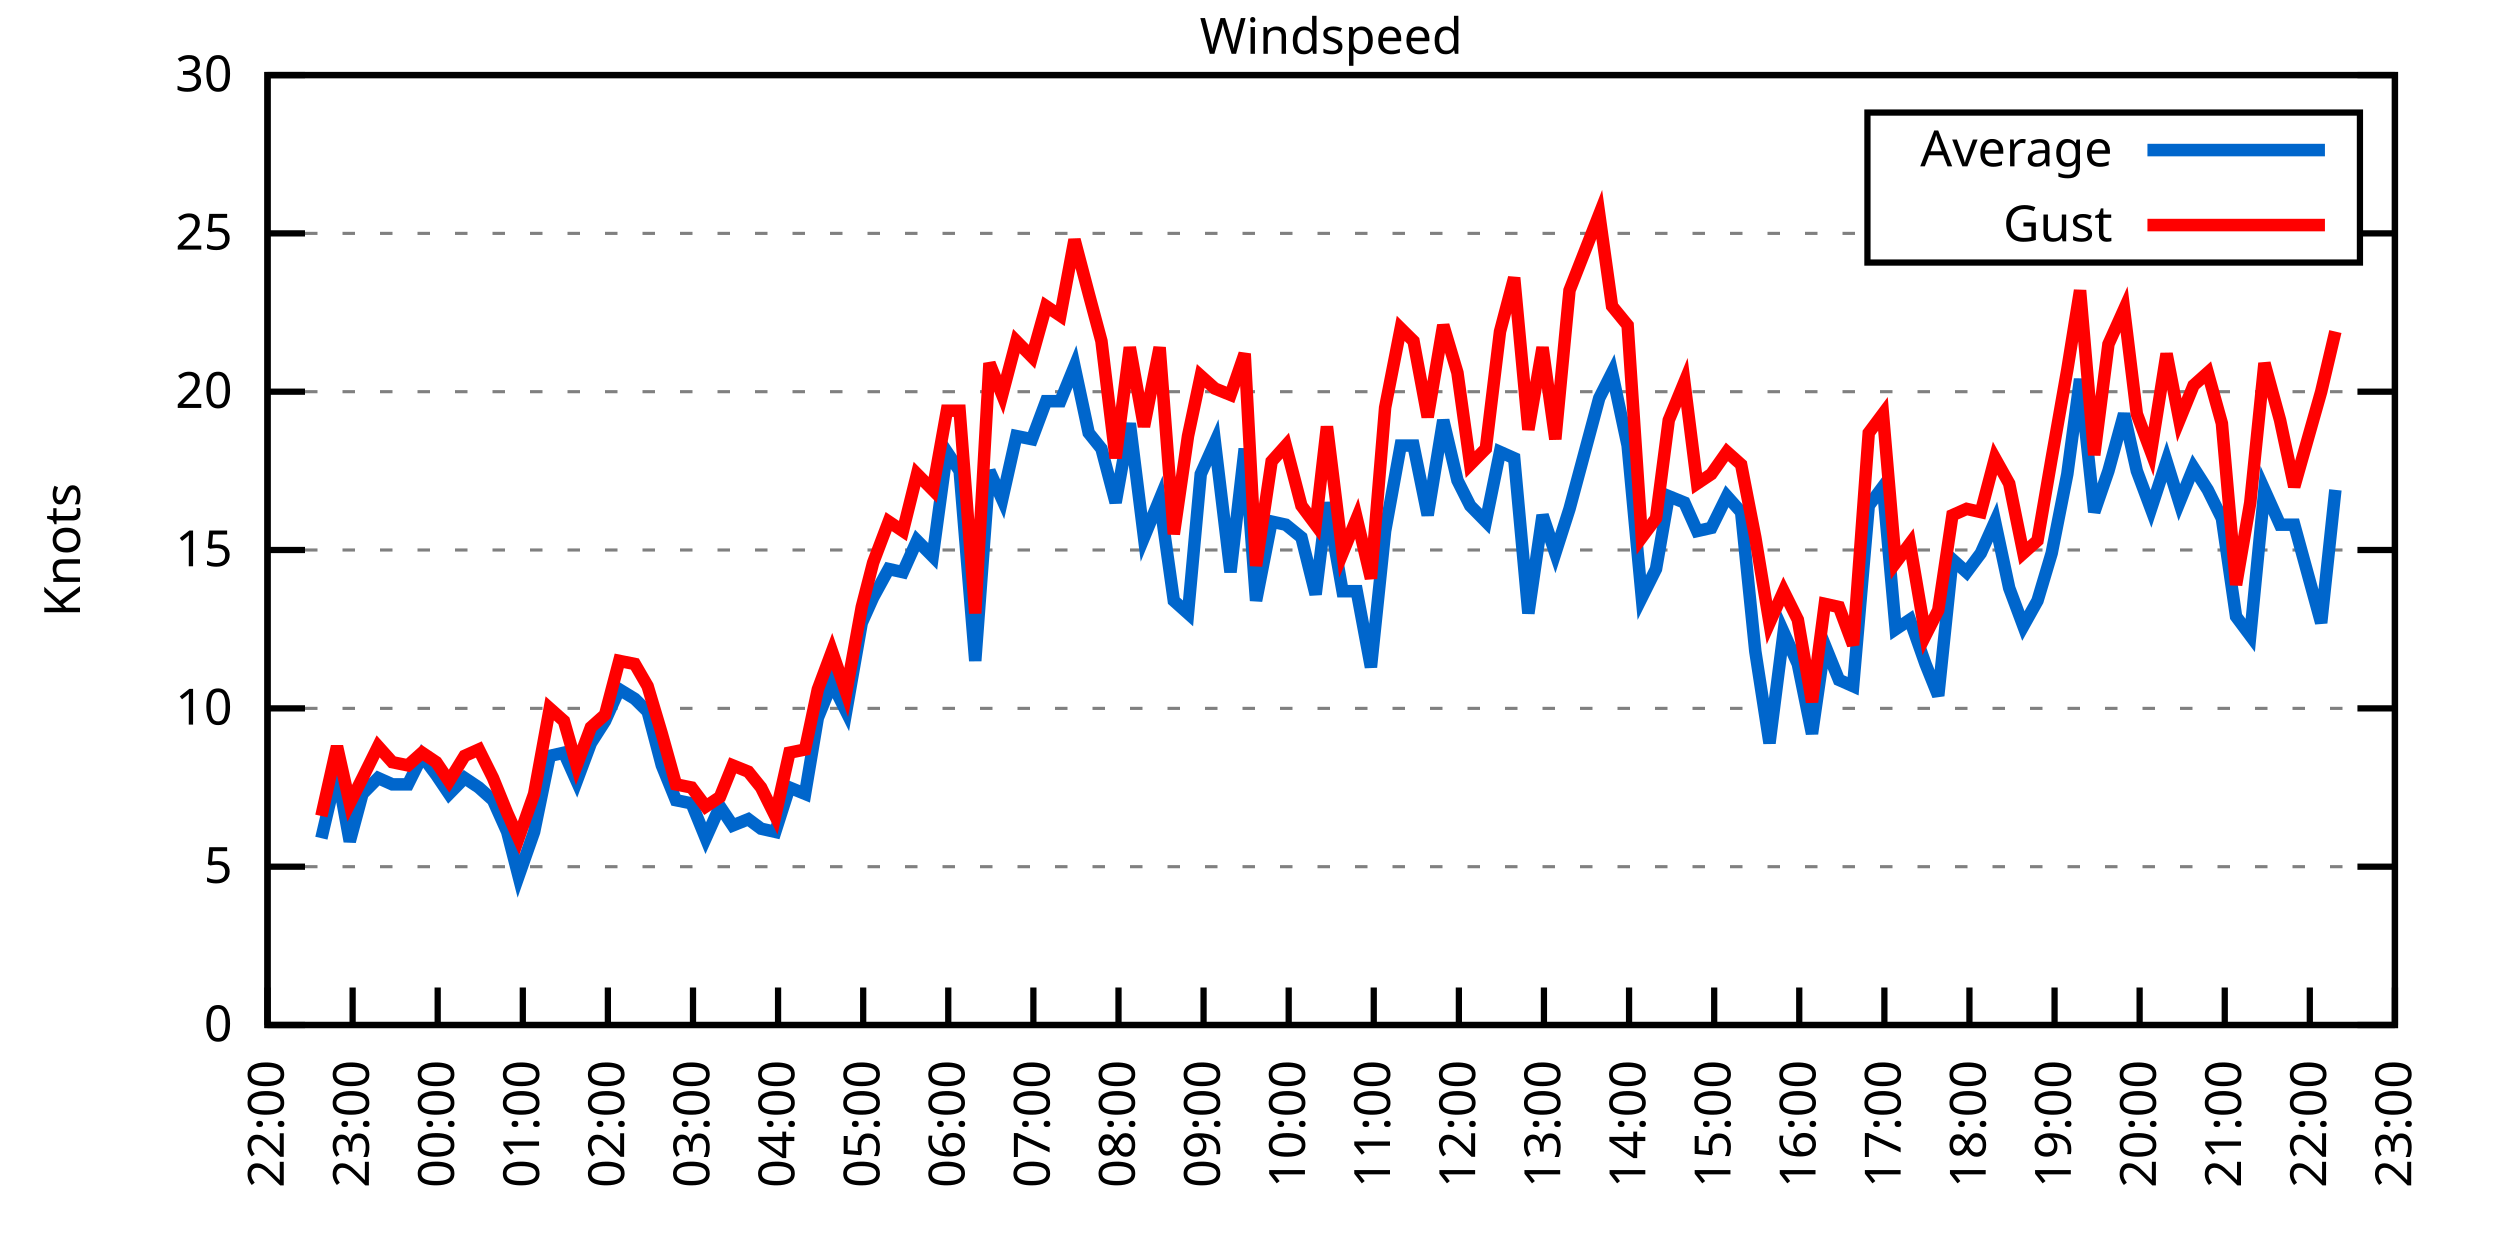
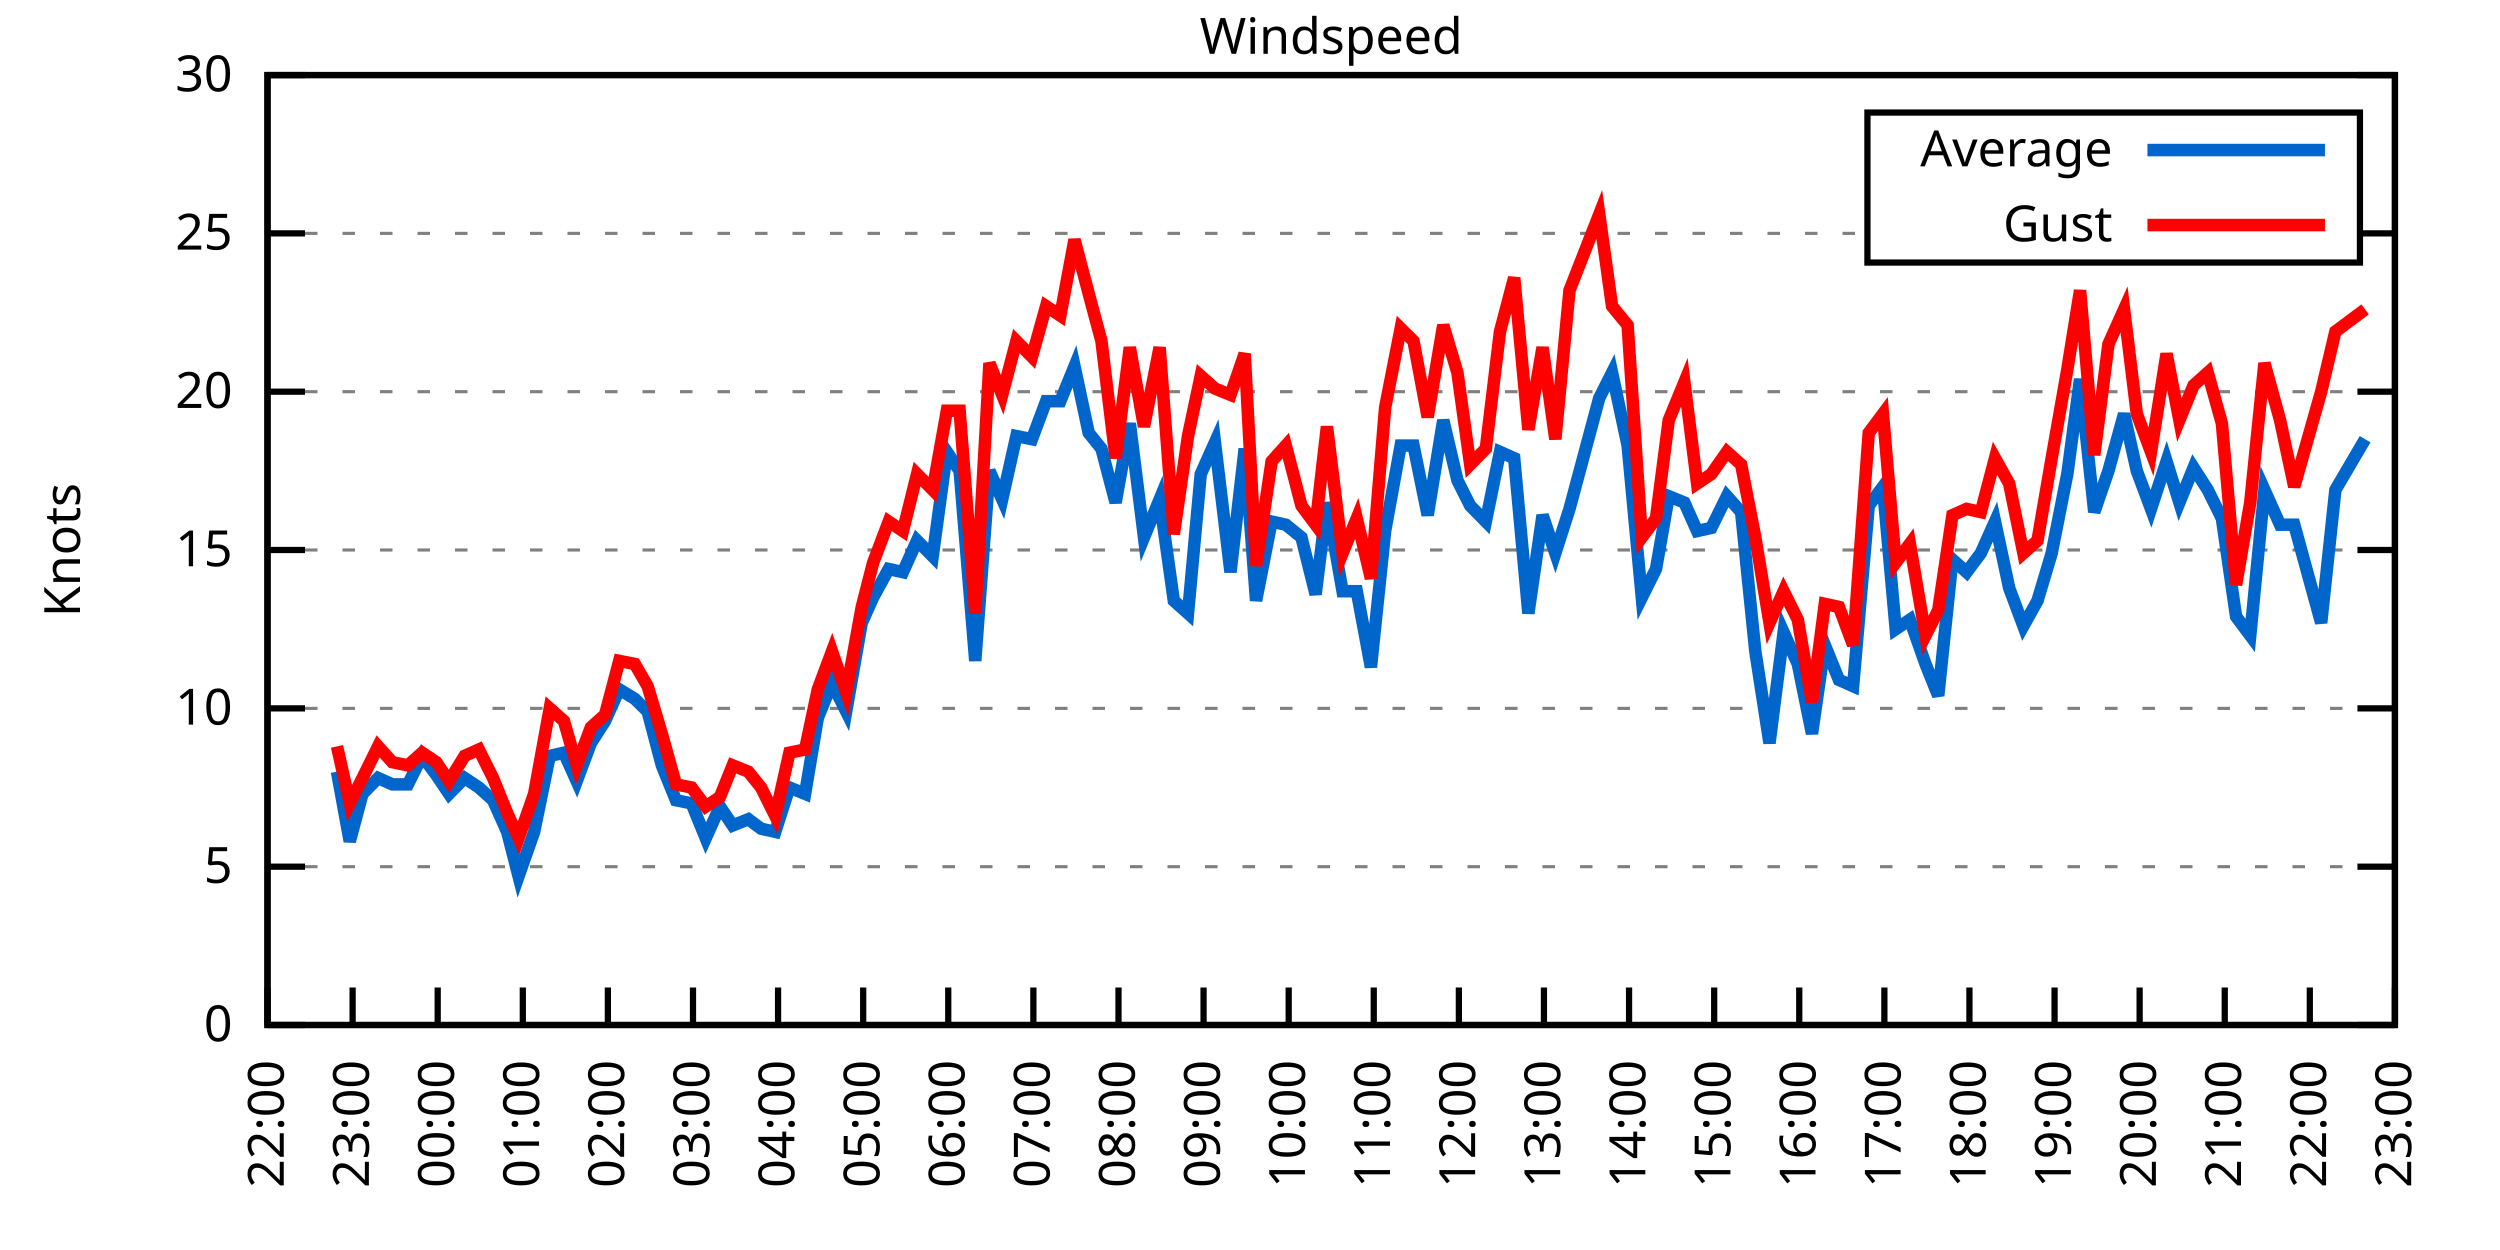
<svg xmlns="http://www.w3.org/2000/svg" xmlns:xlink="http://www.w3.org/1999/xlink" width="400" height="200" viewBox="0 0 400 200">
  <g id="gnuplot_canvas">
    <rect x="0" y="0" width="400" height="200" fill="none" />
    <defs>
      <circle id="gpDot" r="0.5" stroke-width="0.5" stroke="currentColor" />
      <path id="gpPt0" stroke-width="0.333" stroke="currentColor" d="M-1,0 h2 M0,-1 v2" />
      <path id="gpPt1" stroke-width="0.333" stroke="currentColor" d="M-1,-1 L1,1 M1,-1 L-1,1" />
      <path id="gpPt2" stroke-width="0.333" stroke="currentColor" d="M-1,0 L1,0 M0,-1 L0,1 M-1,-1 L1,1 M-1,1 L1,-1" />
      <rect id="gpPt3" stroke-width="0.333" stroke="currentColor" x="-1" y="-1" width="2" height="2" />
      <rect id="gpPt4" stroke-width="0.333" stroke="currentColor" fill="currentColor" x="-1" y="-1" width="2" height="2" />
      <circle id="gpPt5" stroke-width="0.333" stroke="currentColor" cx="0" cy="0" r="1" />
      <use xlink:href="#gpPt5" id="gpPt6" fill="currentColor" stroke="none" />
      <path id="gpPt7" stroke-width="0.333" stroke="currentColor" d="M0,-1.33 L-1.33,0.67 L1.33,0.67 z" />
      <use xlink:href="#gpPt7" id="gpPt8" fill="currentColor" stroke="none" />
      <use xlink:href="#gpPt7" id="gpPt9" stroke="currentColor" transform="rotate(180)" />
      <use xlink:href="#gpPt9" id="gpPt10" fill="currentColor" stroke="none" />
      <use xlink:href="#gpPt3" id="gpPt11" stroke="currentColor" transform="rotate(45)" />
      <use xlink:href="#gpPt11" id="gpPt12" fill="currentColor" stroke="none" />
      <path id="gpPt13" stroke-width="0.333" stroke="currentColor" d="M0,1.330 L1.265,0.411 L0.782,-1.067 L-0.782,-1.076 L-1.265,0.411 z" />
      <use xlink:href="#gpPt13" id="gpPt14" fill="currentColor" stroke="none" />
      <filter id="textbox" filterUnits="objectBoundingBox" x="0" y="0" height="1" width="1">
        <feFlood flood-color="white" flood-opacity="1" result="bgnd" />
        <feComposite in="SourceGraphic" in2="bgnd" operator="atop" />
      </filter>
      <filter id="greybox" filterUnits="objectBoundingBox" x="0" y="0" height="1" width="1">
        <feFlood flood-color="lightgrey" flood-opacity="1" result="grey" />
        <feComposite in="SourceGraphic" in2="grey" operator="atop" />
      </filter>
    </defs>
    <g fill="none" color="white" stroke="currentColor" stroke-width="1.00" stroke-linecap="butt" stroke-linejoin="miter">
</g>
    <g fill="none" color="black" stroke="currentColor" stroke-width="1.00" stroke-linecap="butt" stroke-linejoin="miter">
      <g stroke="none" shape-rendering="crispEdges">
        <polygon fill="rgb(255, 255, 255)" points="42.80,164.00 383.18,164.00 383.18,12.02 42.80,12.02 " />
      </g>
    </g>
    <g fill="none" color="black" stroke="currentColor" stroke-width="1.00" stroke-linecap="butt" stroke-linejoin="miter">
</g>
    <g fill="none" color="black" stroke="black" stroke-width="0.50" stroke-linecap="butt" stroke-linejoin="miter">
</g>
    <g fill="none" color="gray" stroke="currentColor" stroke-width="0.50" stroke-linecap="butt" stroke-linejoin="miter">
      <path stroke="gray" stroke-dasharray="2,4" class="gridline" d="M42.80,164.00 L383.19,164.00  " />
    </g>
    <g fill="none" color="gray" stroke="gray" stroke-width="1.00" stroke-linecap="butt" stroke-linejoin="miter">
</g>
    <g fill="none" color="black" stroke="currentColor" stroke-width="1.00" stroke-linecap="butt" stroke-linejoin="miter">
      <path stroke="black" d="M42.80,164.00 L48.80,164.00 M383.19,164.00 L377.19,164.00  " />
      <g transform="translate(37.20,166.60)" stroke="none" fill="black" font-family="Sans" font-size="8.00" text-anchor="end">
        <text>
          <tspan font-family="Sans"> 0</tspan>
        </text>
      </g>
    </g>
    <g fill="none" color="black" stroke="currentColor" stroke-width="1.00" stroke-linecap="butt" stroke-linejoin="miter">
</g>
    <g fill="none" color="black" stroke="black" stroke-width="0.50" stroke-linecap="butt" stroke-linejoin="miter">
</g>
    <g fill="none" color="gray" stroke="currentColor" stroke-width="0.50" stroke-linecap="butt" stroke-linejoin="miter">
      <path stroke="gray" stroke-dasharray="2,4" class="gridline" d="M42.80,138.67 L383.19,138.67  " />
    </g>
    <g fill="none" color="gray" stroke="gray" stroke-width="1.00" stroke-linecap="butt" stroke-linejoin="miter">
</g>
    <g fill="none" color="black" stroke="currentColor" stroke-width="1.00" stroke-linecap="butt" stroke-linejoin="miter">
      <path stroke="black" d="M42.80,138.67 L48.80,138.67 M383.19,138.67 L377.19,138.67  " />
      <g transform="translate(37.20,141.27)" stroke="none" fill="black" font-family="Sans" font-size="8.00" text-anchor="end">
        <text>
          <tspan font-family="Sans"> 5</tspan>
        </text>
      </g>
    </g>
    <g fill="none" color="black" stroke="currentColor" stroke-width="1.00" stroke-linecap="butt" stroke-linejoin="miter">
</g>
    <g fill="none" color="black" stroke="black" stroke-width="0.50" stroke-linecap="butt" stroke-linejoin="miter">
</g>
    <g fill="none" color="gray" stroke="currentColor" stroke-width="0.50" stroke-linecap="butt" stroke-linejoin="miter">
      <path stroke="gray" stroke-dasharray="2,4" class="gridline" d="M42.80,113.34 L383.19,113.34  " />
    </g>
    <g fill="none" color="gray" stroke="gray" stroke-width="1.00" stroke-linecap="butt" stroke-linejoin="miter">
</g>
    <g fill="none" color="black" stroke="currentColor" stroke-width="1.00" stroke-linecap="butt" stroke-linejoin="miter">
      <path stroke="black" d="M42.80,113.34 L48.80,113.34 M383.19,113.34 L377.19,113.34  " />
      <g transform="translate(37.20,115.94)" stroke="none" fill="black" font-family="Sans" font-size="8.00" text-anchor="end">
        <text>
          <tspan font-family="Sans"> 10</tspan>
        </text>
      </g>
    </g>
    <g fill="none" color="black" stroke="currentColor" stroke-width="1.00" stroke-linecap="butt" stroke-linejoin="miter">
</g>
    <g fill="none" color="black" stroke="black" stroke-width="0.50" stroke-linecap="butt" stroke-linejoin="miter">
</g>
    <g fill="none" color="gray" stroke="currentColor" stroke-width="0.50" stroke-linecap="butt" stroke-linejoin="miter">
      <path stroke="gray" stroke-dasharray="2,4" class="gridline" d="M42.80,88.00 L383.19,88.00  " />
    </g>
    <g fill="none" color="gray" stroke="gray" stroke-width="1.00" stroke-linecap="butt" stroke-linejoin="miter">
</g>
    <g fill="none" color="black" stroke="currentColor" stroke-width="1.00" stroke-linecap="butt" stroke-linejoin="miter">
      <path stroke="black" d="M42.80,88.00 L48.80,88.00 M383.19,88.00 L377.19,88.00  " />
      <g transform="translate(37.20,90.60)" stroke="none" fill="black" font-family="Sans" font-size="8.00" text-anchor="end">
        <text>
          <tspan font-family="Sans"> 15</tspan>
        </text>
      </g>
    </g>
    <g fill="none" color="black" stroke="currentColor" stroke-width="1.00" stroke-linecap="butt" stroke-linejoin="miter">
</g>
    <g fill="none" color="black" stroke="black" stroke-width="0.50" stroke-linecap="butt" stroke-linejoin="miter">
</g>
    <g fill="none" color="gray" stroke="currentColor" stroke-width="0.50" stroke-linecap="butt" stroke-linejoin="miter">
      <path stroke="gray" stroke-dasharray="2,4" class="gridline" d="M42.80,62.67 L383.19,62.67  " />
    </g>
    <g fill="none" color="gray" stroke="gray" stroke-width="1.00" stroke-linecap="butt" stroke-linejoin="miter">
</g>
    <g fill="none" color="black" stroke="currentColor" stroke-width="1.00" stroke-linecap="butt" stroke-linejoin="miter">
      <path stroke="black" d="M42.80,62.67 L48.80,62.67 M383.19,62.67 L377.19,62.67  " />
      <g transform="translate(37.20,65.27)" stroke="none" fill="black" font-family="Sans" font-size="8.00" text-anchor="end">
        <text>
          <tspan font-family="Sans"> 20</tspan>
        </text>
      </g>
    </g>
    <g fill="none" color="black" stroke="currentColor" stroke-width="1.00" stroke-linecap="butt" stroke-linejoin="miter">
</g>
    <g fill="none" color="black" stroke="black" stroke-width="0.50" stroke-linecap="butt" stroke-linejoin="miter">
</g>
    <g fill="none" color="gray" stroke="currentColor" stroke-width="0.50" stroke-linecap="butt" stroke-linejoin="miter">
      <path stroke="gray" stroke-dasharray="2,4" class="gridline" d="M42.80,37.34 L298.79,37.34 M377.59,37.34 L383.19,37.34  " />
    </g>
    <g fill="none" color="gray" stroke="gray" stroke-width="1.00" stroke-linecap="butt" stroke-linejoin="miter">
</g>
    <g fill="none" color="black" stroke="currentColor" stroke-width="1.00" stroke-linecap="butt" stroke-linejoin="miter">
      <path stroke="black" d="M42.80,37.34 L48.80,37.34 M383.19,37.34 L377.19,37.34  " />
      <g transform="translate(37.20,39.94)" stroke="none" fill="black" font-family="Sans" font-size="8.00" text-anchor="end">
        <text>
          <tspan font-family="Sans"> 25</tspan>
        </text>
      </g>
    </g>
    <g fill="none" color="black" stroke="currentColor" stroke-width="1.00" stroke-linecap="butt" stroke-linejoin="miter">
</g>
    <g fill="none" color="black" stroke="black" stroke-width="0.50" stroke-linecap="butt" stroke-linejoin="miter">
</g>
    <g fill="none" color="gray" stroke="currentColor" stroke-width="0.50" stroke-linecap="butt" stroke-linejoin="miter">
      <path stroke="gray" stroke-dasharray="2,4" class="gridline" d="M42.80,12.01 L383.19,12.01  " />
    </g>
    <g fill="none" color="gray" stroke="gray" stroke-width="1.00" stroke-linecap="butt" stroke-linejoin="miter">
</g>
    <g fill="none" color="black" stroke="currentColor" stroke-width="1.00" stroke-linecap="butt" stroke-linejoin="miter">
      <path stroke="black" d="M42.80,12.01 L48.80,12.01 M383.19,12.01 L377.19,12.01  " />
      <g transform="translate(37.20,14.61)" stroke="none" fill="black" font-family="Sans" font-size="8.00" text-anchor="end">
        <text>
          <tspan font-family="Sans"> 30</tspan>
        </text>
      </g>
    </g>
    <g fill="none" color="black" stroke="currentColor" stroke-width="1.00" stroke-linecap="butt" stroke-linejoin="miter">
      <path stroke="black" d="M42.80,164.00 L42.80,158.00  " />
      <g transform="translate(45.40,169.60) rotate(270.00)" stroke="none" fill="black" font-family="Sans" font-size="8.00" text-anchor="end">
        <text>
          <tspan font-family="Sans">22:00</tspan>
        </text>
      </g>
    </g>
    <g fill="none" color="black" stroke="currentColor" stroke-width="1.00" stroke-linecap="butt" stroke-linejoin="miter">
      <path stroke="black" d="M56.42,164.00 L56.42,158.00  " />
      <g transform="translate(59.02,169.60) rotate(270.00)" stroke="none" fill="black" font-family="Sans" font-size="8.00" text-anchor="end">
        <text>
          <tspan font-family="Sans">23:00</tspan>
        </text>
      </g>
    </g>
    <g fill="none" color="black" stroke="currentColor" stroke-width="1.00" stroke-linecap="butt" stroke-linejoin="miter">
      <path stroke="black" d="M70.03,164.00 L70.03,158.00  " />
      <g transform="translate(72.63,169.60) rotate(270.00)" stroke="none" fill="black" font-family="Sans" font-size="8.00" text-anchor="end">
        <text>
          <tspan font-family="Sans">00:00</tspan>
        </text>
      </g>
    </g>
    <g fill="none" color="black" stroke="currentColor" stroke-width="1.00" stroke-linecap="butt" stroke-linejoin="miter">
      <path stroke="black" d="M83.65,164.00 L83.65,158.00  " />
      <g transform="translate(86.25,169.60) rotate(270.00)" stroke="none" fill="black" font-family="Sans" font-size="8.00" text-anchor="end">
        <text>
          <tspan font-family="Sans">01:00</tspan>
        </text>
      </g>
    </g>
    <g fill="none" color="black" stroke="currentColor" stroke-width="1.00" stroke-linecap="butt" stroke-linejoin="miter">
      <path stroke="black" d="M97.26,164.00 L97.26,158.00  " />
      <g transform="translate(99.86,169.60) rotate(270.00)" stroke="none" fill="black" font-family="Sans" font-size="8.00" text-anchor="end">
        <text>
          <tspan font-family="Sans">02:00</tspan>
        </text>
      </g>
    </g>
    <g fill="none" color="black" stroke="currentColor" stroke-width="1.00" stroke-linecap="butt" stroke-linejoin="miter">
      <path stroke="black" d="M110.88,164.00 L110.88,158.00  " />
      <g transform="translate(113.48,169.60) rotate(270.00)" stroke="none" fill="black" font-family="Sans" font-size="8.00" text-anchor="end">
        <text>
          <tspan font-family="Sans">03:00</tspan>
        </text>
      </g>
    </g>
    <g fill="none" color="black" stroke="currentColor" stroke-width="1.00" stroke-linecap="butt" stroke-linejoin="miter">
      <path stroke="black" d="M124.49,164.00 L124.49,158.00  " />
      <g transform="translate(127.09,169.60) rotate(270.00)" stroke="none" fill="black" font-family="Sans" font-size="8.00" text-anchor="end">
        <text>
          <tspan font-family="Sans">04:00</tspan>
        </text>
      </g>
    </g>
    <g fill="none" color="black" stroke="currentColor" stroke-width="1.00" stroke-linecap="butt" stroke-linejoin="miter">
      <path stroke="black" d="M138.11,164.00 L138.11,158.00  " />
      <g transform="translate(140.71,169.60) rotate(270.00)" stroke="none" fill="black" font-family="Sans" font-size="8.00" text-anchor="end">
        <text>
          <tspan font-family="Sans">05:00</tspan>
        </text>
      </g>
    </g>
    <g fill="none" color="black" stroke="currentColor" stroke-width="1.00" stroke-linecap="butt" stroke-linejoin="miter">
      <path stroke="black" d="M151.72,164.00 L151.72,158.00  " />
      <g transform="translate(154.32,169.60) rotate(270.00)" stroke="none" fill="black" font-family="Sans" font-size="8.00" text-anchor="end">
        <text>
          <tspan font-family="Sans">06:00</tspan>
        </text>
      </g>
    </g>
    <g fill="none" color="black" stroke="currentColor" stroke-width="1.00" stroke-linecap="butt" stroke-linejoin="miter">
      <path stroke="black" d="M165.34,164.00 L165.34,158.00  " />
      <g transform="translate(167.94,169.60) rotate(270.00)" stroke="none" fill="black" font-family="Sans" font-size="8.00" text-anchor="end">
        <text>
          <tspan font-family="Sans">07:00</tspan>
        </text>
      </g>
    </g>
    <g fill="none" color="black" stroke="currentColor" stroke-width="1.00" stroke-linecap="butt" stroke-linejoin="miter">
      <path stroke="black" d="M178.96,164.00 L178.96,158.00  " />
      <g transform="translate(181.56,169.60) rotate(270.00)" stroke="none" fill="black" font-family="Sans" font-size="8.00" text-anchor="end">
        <text>
          <tspan font-family="Sans">08:00</tspan>
        </text>
      </g>
    </g>
    <g fill="none" color="black" stroke="currentColor" stroke-width="1.00" stroke-linecap="butt" stroke-linejoin="miter">
      <path stroke="black" d="M192.57,164.00 L192.57,158.00  " />
      <g transform="translate(195.17,169.60) rotate(270.00)" stroke="none" fill="black" font-family="Sans" font-size="8.00" text-anchor="end">
        <text>
          <tspan font-family="Sans">09:00</tspan>
        </text>
      </g>
    </g>
    <g fill="none" color="black" stroke="currentColor" stroke-width="1.00" stroke-linecap="butt" stroke-linejoin="miter">
      <path stroke="black" d="M206.19,164.00 L206.19,158.00  " />
      <g transform="translate(208.79,169.60) rotate(270.00)" stroke="none" fill="black" font-family="Sans" font-size="8.00" text-anchor="end">
        <text>
          <tspan font-family="Sans">10:00</tspan>
        </text>
      </g>
    </g>
    <g fill="none" color="black" stroke="currentColor" stroke-width="1.00" stroke-linecap="butt" stroke-linejoin="miter">
      <path stroke="black" d="M219.80,164.00 L219.80,158.00  " />
      <g transform="translate(222.40,169.60) rotate(270.00)" stroke="none" fill="black" font-family="Sans" font-size="8.00" text-anchor="end">
        <text>
          <tspan font-family="Sans">11:00</tspan>
        </text>
      </g>
    </g>
    <g fill="none" color="black" stroke="currentColor" stroke-width="1.00" stroke-linecap="butt" stroke-linejoin="miter">
      <path stroke="black" d="M233.42,164.00 L233.42,158.00  " />
      <g transform="translate(236.02,169.60) rotate(270.00)" stroke="none" fill="black" font-family="Sans" font-size="8.00" text-anchor="end">
        <text>
          <tspan font-family="Sans">12:00</tspan>
        </text>
      </g>
    </g>
    <g fill="none" color="black" stroke="currentColor" stroke-width="1.00" stroke-linecap="butt" stroke-linejoin="miter">
      <path stroke="black" d="M247.03,164.00 L247.03,158.00  " />
      <g transform="translate(249.63,169.60) rotate(270.00)" stroke="none" fill="black" font-family="Sans" font-size="8.00" text-anchor="end">
        <text>
          <tspan font-family="Sans">13:00</tspan>
        </text>
      </g>
    </g>
    <g fill="none" color="black" stroke="currentColor" stroke-width="1.00" stroke-linecap="butt" stroke-linejoin="miter">
      <path stroke="black" d="M260.65,164.00 L260.65,158.00  " />
      <g transform="translate(263.25,169.60) rotate(270.00)" stroke="none" fill="black" font-family="Sans" font-size="8.00" text-anchor="end">
        <text>
          <tspan font-family="Sans">14:00</tspan>
        </text>
      </g>
    </g>
    <g fill="none" color="black" stroke="currentColor" stroke-width="1.00" stroke-linecap="butt" stroke-linejoin="miter">
      <path stroke="black" d="M274.27,164.00 L274.27,158.00  " />
      <g transform="translate(276.87,169.60) rotate(270.00)" stroke="none" fill="black" font-family="Sans" font-size="8.00" text-anchor="end">
        <text>
          <tspan font-family="Sans">15:00</tspan>
        </text>
      </g>
    </g>
    <g fill="none" color="black" stroke="currentColor" stroke-width="1.00" stroke-linecap="butt" stroke-linejoin="miter">
      <path stroke="black" d="M287.88,164.00 L287.88,158.00  " />
      <g transform="translate(290.48,169.60) rotate(270.00)" stroke="none" fill="black" font-family="Sans" font-size="8.00" text-anchor="end">
        <text>
          <tspan font-family="Sans">16:00</tspan>
        </text>
      </g>
    </g>
    <g fill="none" color="black" stroke="currentColor" stroke-width="1.00" stroke-linecap="butt" stroke-linejoin="miter">
      <path stroke="black" d="M301.50,164.00 L301.50,158.00  " />
      <g transform="translate(304.10,169.60) rotate(270.00)" stroke="none" fill="black" font-family="Sans" font-size="8.00" text-anchor="end">
        <text>
          <tspan font-family="Sans">17:00</tspan>
        </text>
      </g>
    </g>
    <g fill="none" color="black" stroke="currentColor" stroke-width="1.00" stroke-linecap="butt" stroke-linejoin="miter">
      <path stroke="black" d="M315.11,164.00 L315.11,158.00  " />
      <g transform="translate(317.71,169.60) rotate(270.00)" stroke="none" fill="black" font-family="Sans" font-size="8.00" text-anchor="end">
        <text>
          <tspan font-family="Sans">18:00</tspan>
        </text>
      </g>
    </g>
    <g fill="none" color="black" stroke="currentColor" stroke-width="1.00" stroke-linecap="butt" stroke-linejoin="miter">
      <path stroke="black" d="M328.73,164.00 L328.73,158.00  " />
      <g transform="translate(331.33,169.60) rotate(270.00)" stroke="none" fill="black" font-family="Sans" font-size="8.00" text-anchor="end">
        <text>
          <tspan font-family="Sans">19:00</tspan>
        </text>
      </g>
    </g>
    <g fill="none" color="black" stroke="currentColor" stroke-width="1.00" stroke-linecap="butt" stroke-linejoin="miter">
      <path stroke="black" d="M342.34,164.00 L342.34,158.00  " />
      <g transform="translate(344.94,169.60) rotate(270.00)" stroke="none" fill="black" font-family="Sans" font-size="8.00" text-anchor="end">
        <text>
          <tspan font-family="Sans">20:00</tspan>
        </text>
      </g>
    </g>
    <g fill="none" color="black" stroke="currentColor" stroke-width="1.00" stroke-linecap="butt" stroke-linejoin="miter">
      <path stroke="black" d="M355.96,164.00 L355.96,158.00  " />
      <g transform="translate(358.56,169.60) rotate(270.00)" stroke="none" fill="black" font-family="Sans" font-size="8.00" text-anchor="end">
        <text>
          <tspan font-family="Sans">21:00</tspan>
        </text>
      </g>
    </g>
    <g fill="none" color="black" stroke="currentColor" stroke-width="1.00" stroke-linecap="butt" stroke-linejoin="miter">
      <path stroke="black" d="M369.57,164.00 L369.57,158.00  " />
      <g transform="translate(372.17,169.60) rotate(270.00)" stroke="none" fill="black" font-family="Sans" font-size="8.00" text-anchor="end">
        <text>
          <tspan font-family="Sans">22:00</tspan>
        </text>
      </g>
    </g>
    <g fill="none" color="black" stroke="currentColor" stroke-width="1.00" stroke-linecap="butt" stroke-linejoin="miter">
      <path stroke="black" d="M383.19,164.00 L383.19,158.00  " />
      <g transform="translate(385.79,169.60) rotate(270.00)" stroke="none" fill="black" font-family="Sans" font-size="8.00" text-anchor="end">
        <text>
          <tspan font-family="Sans">23:00</tspan>
        </text>
      </g>
    </g>
    <g fill="none" color="black" stroke="currentColor" stroke-width="1.00" stroke-linecap="butt" stroke-linejoin="miter">
</g>
    <g fill="none" color="black" stroke="currentColor" stroke-width="1.00" stroke-linecap="butt" stroke-linejoin="miter">
      <path stroke="black" d="M42.80,12.01 L42.80,164.00 L383.19,164.00 L383.19,12.01 L42.80,12.01 Z  " />
    </g>
    <g fill="none" color="black" stroke="currentColor" stroke-width="1.00" stroke-linecap="butt" stroke-linejoin="miter">
</g>
    <g fill="none" color="black" stroke="currentColor" stroke-width="1.00" stroke-linecap="butt" stroke-linejoin="miter">
      <path stroke="black" d="M298.79,42.01 L298.79,18.01 L377.59,18.01 L377.59,42.01 L298.79,42.01 Z  " />
    </g>
    <g id="Windspeed_plot_1">
      <g fill="none" color="white" stroke="black" stroke-width="2.00" stroke-linecap="butt" stroke-linejoin="miter">
</g>
      <g fill="none" color="black" stroke="currentColor" stroke-width="2.00" stroke-linecap="butt" stroke-linejoin="miter">
        <g transform="translate(337.99,26.61)" stroke="none" fill="black" font-family="Sans" font-size="8.00" text-anchor="end">
          <text>
            <tspan font-family="Sans">Average</tspan>
          </text>
        </g>
      </g>
      <g fill="none" color="black" stroke="currentColor" stroke-width="2.00" stroke-linecap="butt" stroke-linejoin="miter">
-         <path stroke="rgb(  0, 102, 204)" d="M343.59,24.01 L371.99,24.01 M51.42,134.11 L53.92,123.47 L55.96,134.62 L58.00,127.02 L60.50,124.48 L62.77,125.50   L65.27,125.50 L67.54,120.94 L69.80,123.98 L71.85,127.02 L74.34,124.48 L76.61,126.00 L78.88,128.03 L81.15,133.10   L82.97,140.19 L85.46,133.10 L87.96,120.94 L90.23,120.43 L92.27,124.99 L94.54,118.91 L96.81,115.36 L99.08,110.30   L101.57,111.82 L103.62,113.84 L105.89,122.46 L108.15,128.03 L110.65,128.54 L112.92,134.11 L115.19,129.04 L117.23,132.08   L119.73,131.07 L121.77,132.59 L124.04,133.10 L126.31,126.00 L128.81,127.02 L130.85,114.86 L133.12,109.28 L135.39,113.84   L137.88,99.66 L139.70,95.60 L142.19,91.04 L144.46,91.55 L146.73,86.49 L149.23,89.02 L151.50,72.30 L153.54,75.34   L156.04,105.74 L158.31,75.34 L160.35,79.90 L162.62,69.77 L165.11,70.27 L167.38,64.19 L169.65,64.19 L171.92,58.62   L174.19,69.26 L176.23,71.79 L178.50,80.41 L180.77,67.74 L183.04,85.98 L185.54,79.90 L187.81,96.11 L190.08,98.14   L192.12,75.85 L194.39,70.78 L196.88,91.55 L199.15,71.79 L200.97,96.11 L203.46,83.45 L205.73,83.95 L208.23,85.98   L210.50,95.10 L212.31,80.41 L214.81,94.59 L217.08,94.59 L219.35,106.75 L221.62,84.97 L224.11,71.29 L226.16,71.29   L228.43,82.43 L230.92,67.23 L233.19,76.86 L235.23,80.91 L237.73,83.45 L240.00,72.30 L242.27,73.31 L244.54,98.14   L246.81,82.43 L248.85,88.51 L251.12,81.42 L255.88,63.69 L257.93,59.63 L260.42,71.29 L262.69,95.60 L264.96,91.04   L267.00,79.39 L269.50,80.41 L271.54,84.97 L273.81,84.46 L276.31,79.39 L278.58,81.93 L280.85,104.22 L283.12,118.91   L285.38,101.18 L287.65,106.24 L289.92,117.39 L291.97,103.20 L294.23,108.78 L296.50,109.79 L299.00,80.91 L301.27,77.87   L303.31,100.67 L305.58,99.15 L308.08,106.24 L310.12,111.31 L312.39,89.52 L314.66,91.55 L316.93,88.51 L319.20,83.45   L321.47,94.08 L323.74,100.16 L326.00,96.11 L328.27,88.51 L330.77,75.85 L332.81,60.65 L335.08,81.93 L337.35,75.34   L339.85,66.22 L341.89,75.34 L344.16,81.42 L346.65,73.82 L348.70,80.41 L350.97,74.83 L353.24,78.38 L355.50,82.94   L357.77,98.64 L360.04,101.68 L362.31,78.38 L364.81,83.95 L367.08,83.95 L371.39,99.66 L373.66,78.38  " />
+         <path stroke="rgb(  0, 102, 204)" d="M343.59,24.01 L371.99,24.01 M53.92,123.47 L55.96,134.62 L58.00,127.02 L60.50,124.48 L62.77,125.50 L65.27,125.50   L67.54,120.94 L69.80,123.98 L71.85,127.02 L74.34,124.48 L76.61,126.00 L78.88,128.03 L81.15,133.10 L82.97,140.19   L85.46,133.10 L87.96,120.94 L90.23,120.43 L92.27,124.99 L94.54,118.91 L96.81,115.36 L99.08,110.30 L101.57,111.82   L103.62,113.84 L105.89,122.46 L108.15,128.03 L110.65,128.54 L112.92,134.11 L115.19,129.04 L117.23,132.08 L119.73,131.07   L121.77,132.59 L124.04,133.10 L126.31,126.00 L128.81,127.02 L130.85,114.86 L133.12,109.28 L135.39,113.84 L137.88,99.66   L139.70,95.60 L142.19,91.04 L144.46,91.55 L146.73,86.49 L149.23,89.02 L151.50,72.30 L153.54,75.34 L156.04,105.74   L158.31,75.34 L160.35,79.90 L162.62,69.77 L165.11,70.27 L167.38,64.19 L169.65,64.19 L171.92,58.62 L174.19,69.26   L176.23,71.79 L178.50,80.41 L180.77,67.74 L183.04,85.98 L185.54,79.90 L187.81,96.11 L190.08,98.14 L192.12,75.85   L194.39,70.78 L196.88,91.55 L199.15,71.79 L200.97,96.11 L203.46,83.45 L205.73,83.95 L208.23,85.98 L210.50,95.10   L212.31,80.41 L214.81,94.59 L217.08,94.59 L219.35,106.75 L221.62,84.97 L224.11,71.29 L226.16,71.29 L228.43,82.43   L230.92,67.23 L233.19,76.86 L235.23,80.91 L237.73,83.45 L240.00,72.30 L242.27,73.31 L244.54,98.14 L246.81,82.43   L248.85,88.51 L251.12,81.42 L255.88,63.69 L257.93,59.63 L260.42,71.29 L262.69,95.60 L264.96,91.04 L267.00,79.39   L269.50,80.41 L271.54,84.97 L273.81,84.46 L276.31,79.39 L278.58,81.93 L280.85,104.22 L283.12,118.91 L285.38,101.18   L287.65,106.24 L289.92,117.39 L291.97,103.20 L294.23,108.78 L296.50,109.79 L299.00,80.91 L301.27,77.87 L303.31,100.67   L305.58,99.15 L308.08,106.24 L310.12,111.31 L312.39,89.52 L314.66,91.55 L316.93,88.51 L319.20,83.45 L321.47,94.08   L323.74,100.16 L326.00,96.11 L328.27,88.51 L330.77,75.85 L332.81,60.65 L335.08,81.93 L337.35,75.34 L339.85,66.22   L341.89,75.34 L344.16,81.42 L346.65,73.82 L348.70,80.41 L350.97,74.83 L353.24,78.38 L355.50,82.94 L357.77,98.64   L360.04,101.68 L362.31,78.38 L364.81,83.95 L367.08,83.95 L371.39,99.66 L373.66,78.38 L378.42,70.27  " />
      </g>
    </g>
    <g id="Windspeed_plot_2">
      <g fill="none" color="black" stroke="currentColor" stroke-width="2.00" stroke-linecap="butt" stroke-linejoin="miter">
        <g transform="translate(337.99,38.61)" stroke="none" fill="black" font-family="Sans" font-size="8.00" text-anchor="end">
          <text>
            <tspan font-family="Sans">Gust</tspan>
          </text>
        </g>
      </g>
      <g fill="none" color="black" stroke="currentColor" stroke-width="2.00" stroke-linecap="butt" stroke-linejoin="miter">
-         <path stroke="rgb(255,   0,   0)" d="M343.59,36.01 L371.99,36.01 M51.42,130.56 L53.92,119.42 L55.96,128.54 L58.00,124.48 L60.50,119.42 L62.77,121.95   L65.27,122.46 L67.54,120.43 L69.80,121.95 L71.85,124.99 L74.34,120.94 L76.61,119.92 L78.88,124.48 L81.15,130.06   L82.97,134.11 L85.46,127.02 L87.96,113.34 L90.23,115.36 L92.27,122.46 L94.54,116.38 L96.81,114.35 L99.08,105.74   L101.57,106.24 L103.62,109.79 L105.89,117.39 L108.15,125.50 L110.65,126.00 L112.92,129.04 L115.19,127.52 L117.23,122.46   L119.73,123.47 L121.77,126.00 L124.04,130.56 L126.31,120.43 L128.81,119.92 L130.85,110.30 L133.12,104.22 L135.39,110.80   L137.88,97.12 L139.70,90.03 L142.19,83.45 L144.46,84.97 L146.73,75.85 L149.23,78.38 L151.50,65.71 L153.54,65.71   L156.04,98.14 L158.31,58.11 L160.35,63.18 L162.62,54.57 L165.11,57.10 L167.38,48.99 L169.65,50.51 L171.92,38.35   L174.19,46.97 L176.23,54.57 L178.50,73.31 L180.77,55.58 L183.04,68.25 L185.54,55.58 L187.81,85.47 L190.08,69.77   L192.12,60.14 L194.39,62.17 L196.88,63.18 L199.15,56.59 L200.97,90.54 L203.46,73.82 L205.73,71.29 L208.23,80.91   L210.50,83.95 L212.31,68.25 L214.81,88.51 L217.08,82.94 L219.35,92.56 L221.62,65.21 L224.11,52.54 L226.16,54.57   L228.43,66.73 L230.92,52.03 L233.19,59.63 L235.23,74.33 L237.73,71.79 L240.00,53.05 L242.27,44.43 L244.54,68.75   L246.81,55.58 L248.85,70.27 L251.12,46.46 L255.88,34.30 L257.93,48.99 L260.42,52.03 L262.69,85.98 L264.96,82.94   L267.00,67.23 L269.50,61.15 L271.54,77.37 L273.81,75.85 L276.31,72.30 L278.58,74.33 L280.85,85.98 L283.12,99.66   L285.38,94.59 L287.65,99.15 L289.92,112.32 L291.97,96.62 L294.23,97.12 L296.50,103.20 L299.00,69.26 L301.27,66.22   L303.31,90.03 L305.58,86.99 L308.08,101.68 L310.12,97.63 L312.39,82.43 L314.66,81.42 L316.93,81.93 L319.20,73.31   L321.47,77.37 L323.74,88.51 L326.00,86.49 L328.27,73.31 L330.77,59.13 L332.81,46.46 L335.08,72.81 L337.35,55.07   L339.85,49.50 L341.89,66.22 L344.16,72.30 L346.65,56.59 L348.70,67.23 L350.97,61.66 L353.24,59.63 L355.50,67.74   L357.77,93.58 L360.04,80.41 L362.31,58.11 L364.81,67.23 L367.08,77.87 L371.39,62.67 L373.66,53.05  " />
+         <path stroke="rgb(255,   0,   0)" d="M343.59,36.01 L371.99,36.01 M53.92,119.42 L55.96,128.54 L58.00,124.48 L60.50,119.42 L62.77,121.95 L65.27,122.46   L67.54,120.43 L69.80,121.95 L71.85,124.99 L74.34,120.94 L76.61,119.92 L78.88,124.48 L81.15,130.06 L82.97,134.11   L85.46,127.02 L87.96,113.34 L90.23,115.36 L92.27,122.46 L94.54,116.38 L96.81,114.35 L99.08,105.74 L101.57,106.24   L103.62,109.79 L105.89,117.39 L108.15,125.50 L110.65,126.00 L112.92,129.04 L115.19,127.52 L117.23,122.46 L119.73,123.47   L121.77,126.00 L124.04,130.56 L126.31,120.43 L128.81,119.92 L130.85,110.30 L133.12,104.22 L135.39,110.80 L137.88,97.12   L139.70,90.03 L142.19,83.45 L144.46,84.97 L146.73,75.85 L149.23,78.38 L151.50,65.71 L153.54,65.71 L156.04,98.14   L158.31,58.11 L160.35,63.18 L162.62,54.57 L165.11,57.10 L167.38,48.99 L169.65,50.51 L171.92,38.35 L174.19,46.97   L176.23,54.57 L178.50,73.31 L180.77,55.58 L183.04,68.25 L185.54,55.58 L187.81,85.47 L190.08,69.77 L192.12,60.14   L194.39,62.17 L196.88,63.18 L199.15,56.59 L200.97,90.54 L203.46,73.82 L205.73,71.29 L208.23,80.91 L210.50,83.95   L212.31,68.25 L214.81,88.51 L217.08,82.94 L219.35,92.56 L221.62,65.21 L224.11,52.54 L226.16,54.57 L228.43,66.73   L230.92,52.03 L233.19,59.63 L235.23,74.33 L237.73,71.79 L240.00,53.05 L242.27,44.43 L244.54,68.75 L246.81,55.58   L248.85,70.27 L251.12,46.46 L255.88,34.30 L257.93,48.99 L260.42,52.03 L262.69,85.98 L264.96,82.94 L267.00,67.23   L269.50,61.15 L271.54,77.37 L273.81,75.85 L276.31,72.30 L278.58,74.33 L280.85,85.98 L283.12,99.66 L285.38,94.59   L287.65,99.15 L289.92,112.32 L291.97,96.62 L294.23,97.12 L296.50,103.20 L299.00,69.26 L301.27,66.22 L303.31,90.03   L305.58,86.99 L308.08,101.68 L310.12,97.63 L312.39,82.43 L314.66,81.42 L316.93,81.93 L319.20,73.31 L321.47,77.37   L323.74,88.51 L326.00,86.49 L328.27,73.31 L330.77,59.13 L332.81,46.46 L335.08,72.81 L337.35,55.07 L339.85,49.50   L341.89,66.22 L344.16,72.30 L346.65,56.59 L348.70,67.23 L350.97,61.66 L353.24,59.63 L355.50,67.74 L357.77,93.58   L360.04,80.41 L362.31,58.11 L364.81,67.23 L367.08,77.87 L371.39,62.67 L373.66,53.05 L378.42,49.50  " />
      </g>
    </g>
    <g fill="none" color="black" stroke="currentColor" stroke-width="2.00" stroke-linecap="butt" stroke-linejoin="miter">
</g>
    <g fill="none" color="black" stroke="black" stroke-width="1.00" stroke-linecap="butt" stroke-linejoin="miter">
</g>
    <g fill="none" color="black" stroke="currentColor" stroke-width="1.00" stroke-linecap="butt" stroke-linejoin="miter">
      <path stroke="black" d="M42.80,12.01 L42.80,164.00 L383.19,164.00 L383.19,12.01 L42.80,12.01 Z  " />
      <g transform="translate(12.80,88.01) rotate(270.00)" stroke="none" fill="black" font-family="Sans" font-size="8.00" text-anchor="middle">
        <text>
          <tspan font-family="Sans">Knots</tspan>
        </text>
      </g>
    </g>
    <g fill="none" color="black" stroke="currentColor" stroke-width="1.00" stroke-linecap="butt" stroke-linejoin="miter">
</g>
    <g fill="none" color="black" stroke="currentColor" stroke-width="1.00" stroke-linecap="butt" stroke-linejoin="miter">
      <g transform="translate(212.99,8.61)" stroke="none" fill="black" font-family="Sans" font-size="8.00" text-anchor="middle">
        <text>
          <tspan font-family="Sans">Windspeed</tspan>
        </text>
      </g>
    </g>
    <g fill="none" color="black" stroke="currentColor" stroke-width="1.00" stroke-linecap="butt" stroke-linejoin="miter">
</g>
  </g>
</svg>
